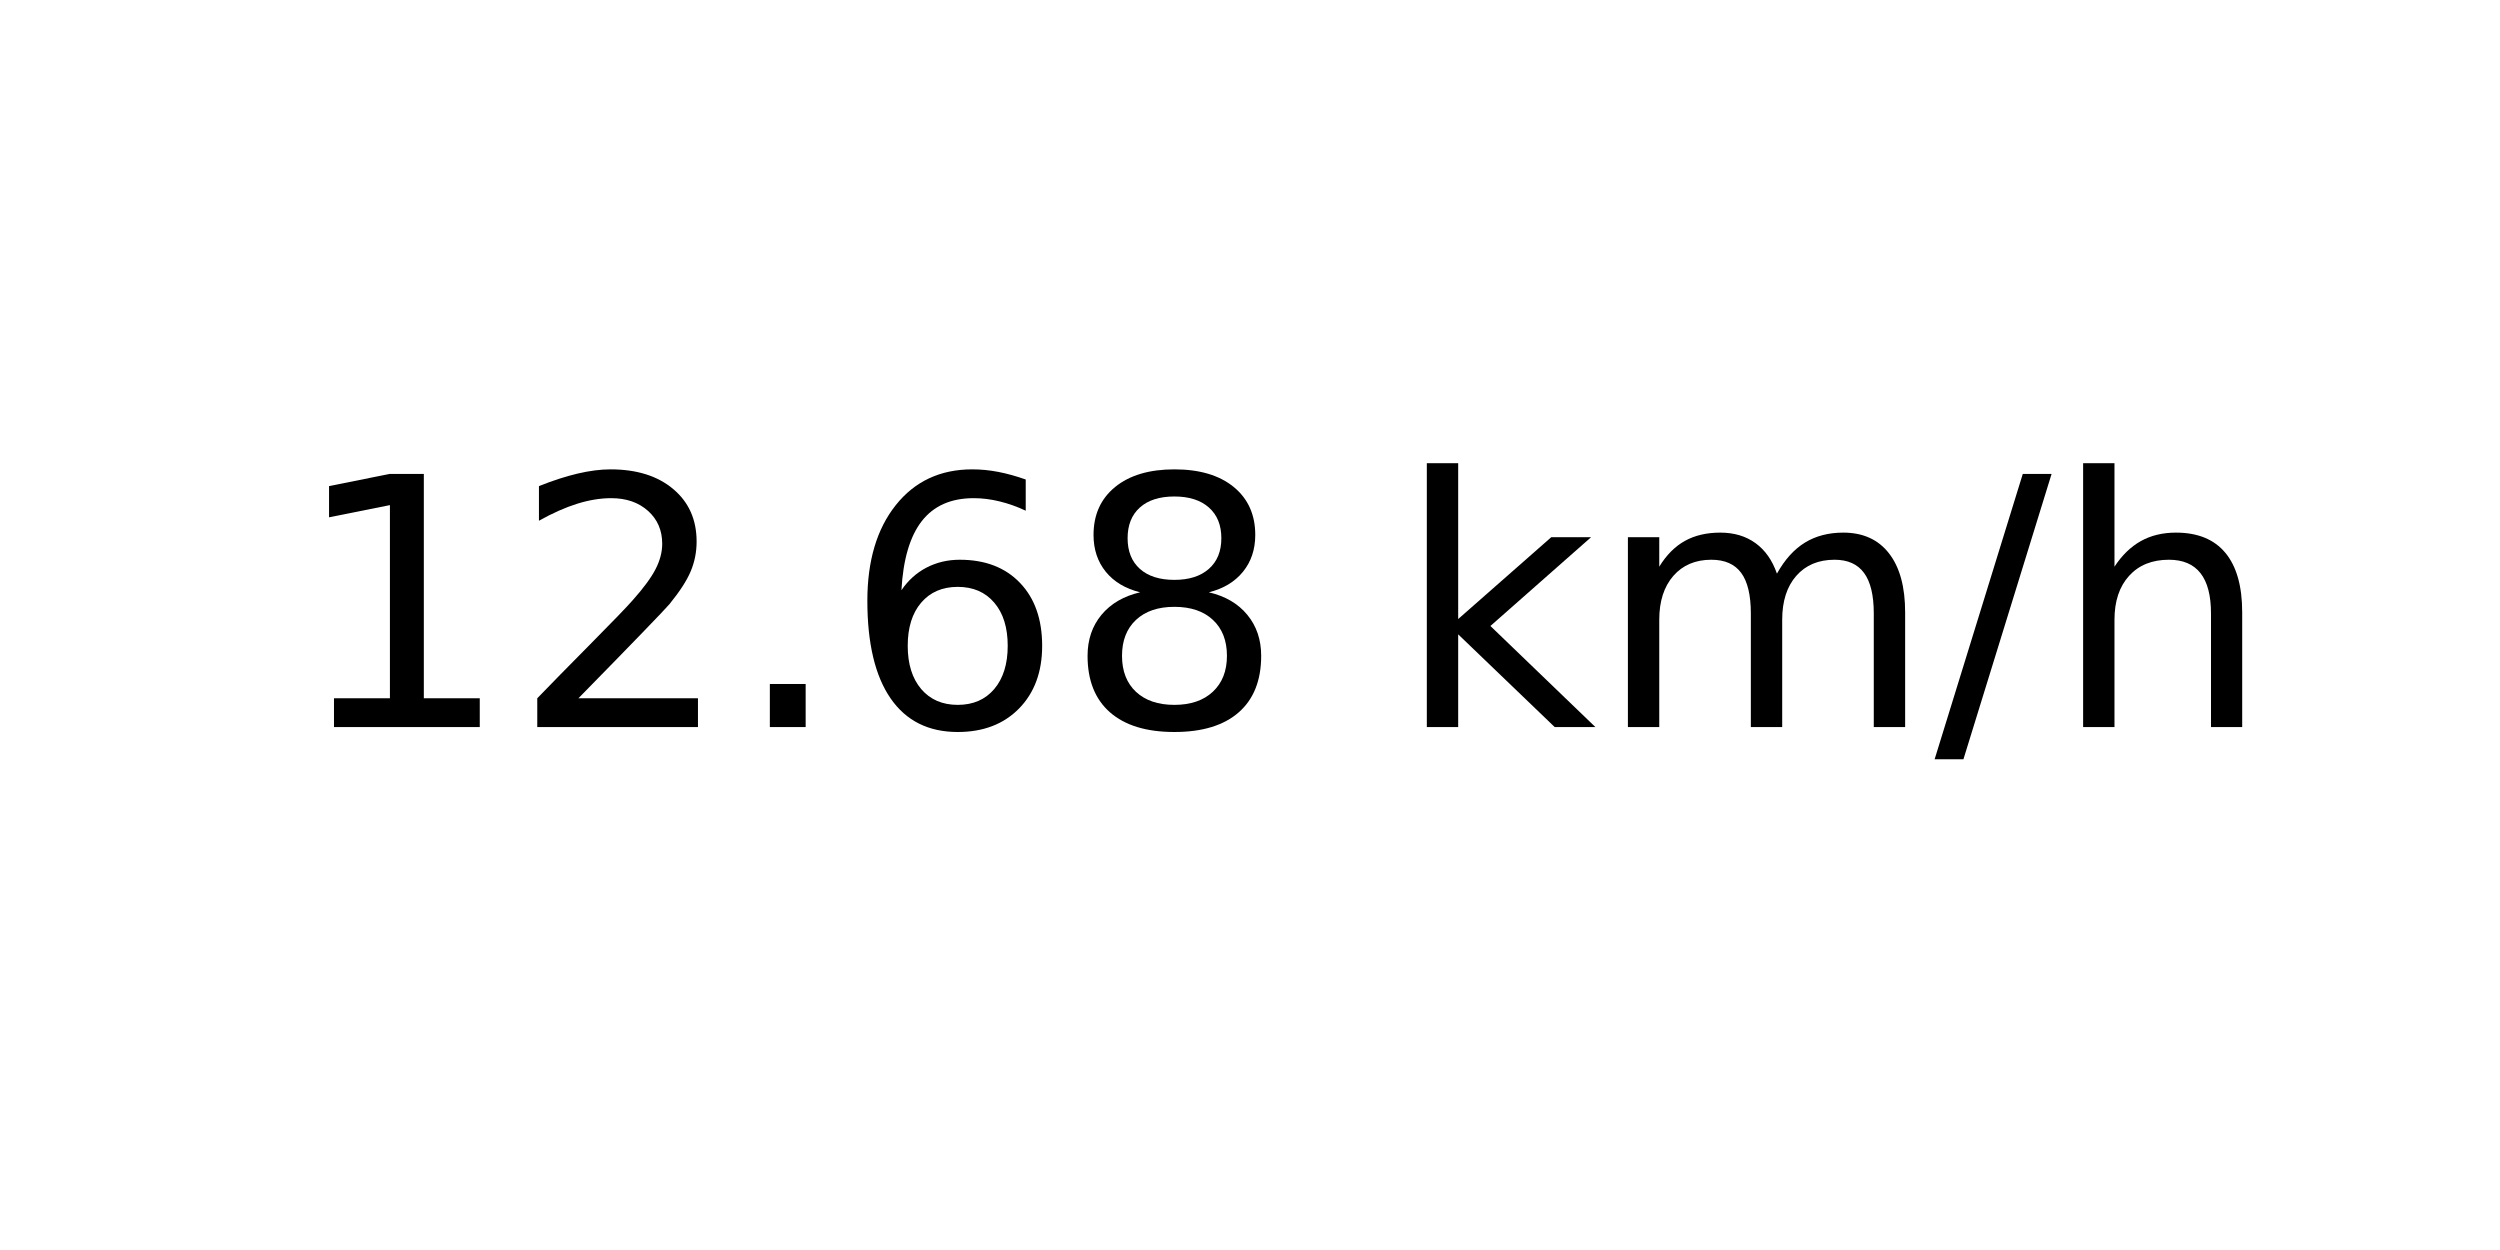
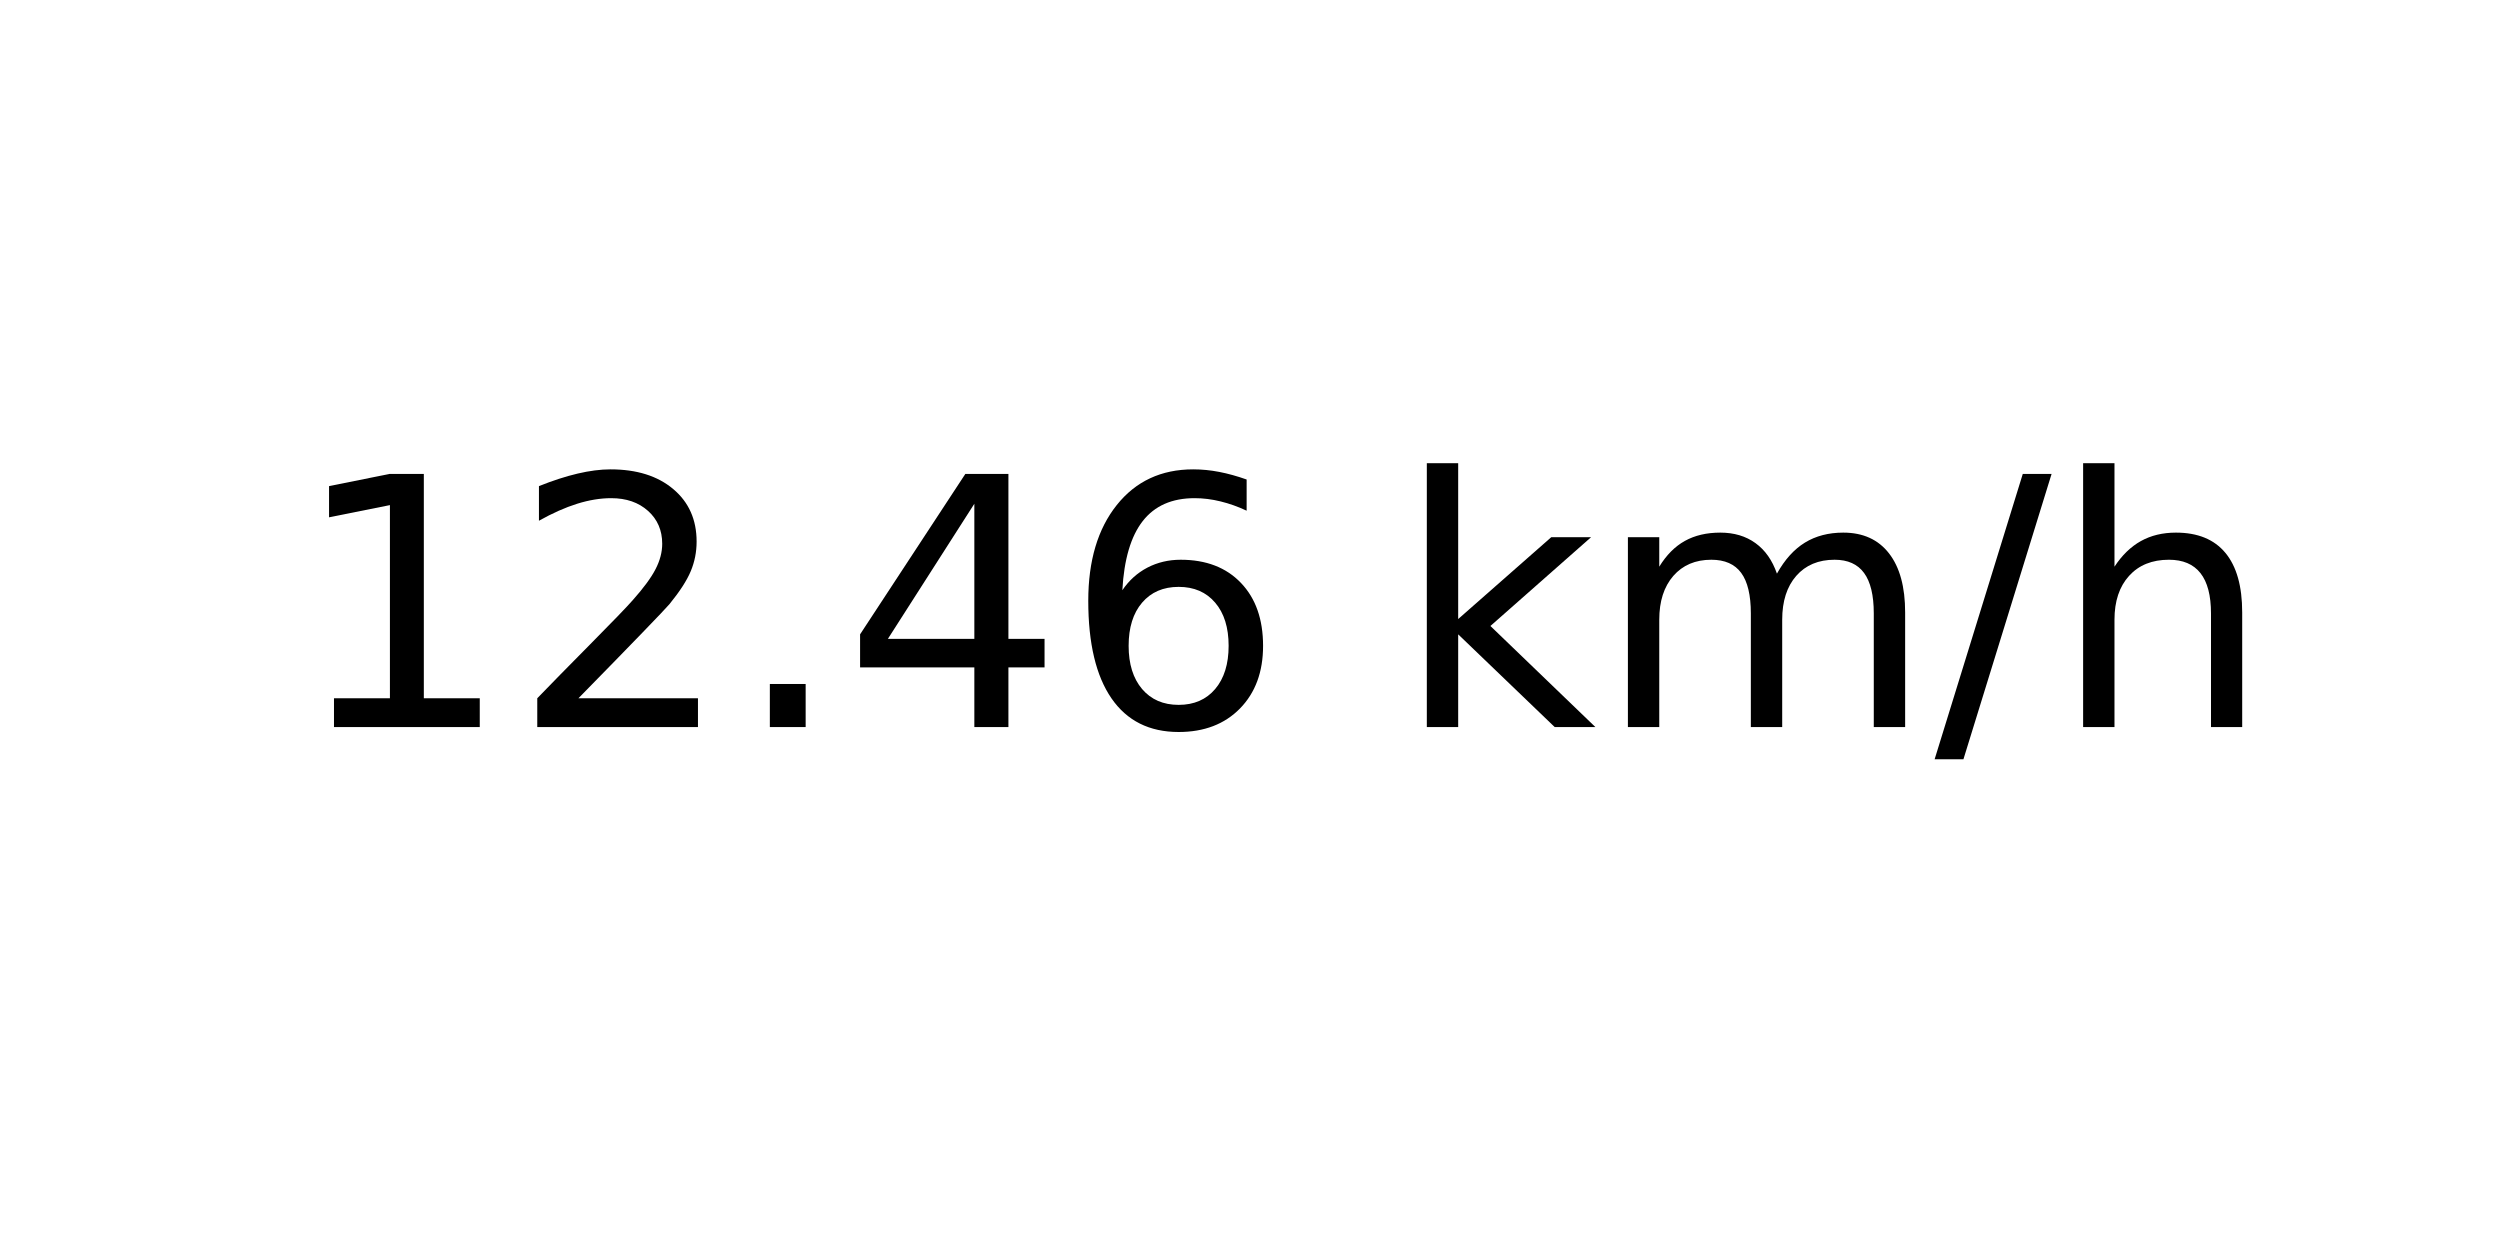
<svg xmlns="http://www.w3.org/2000/svg" xmlns:xlink="http://www.w3.org/1999/xlink" width="72pt" height="36pt" viewBox="0 0 72 36" version="1.1">
  <defs>
    <style type="text/css">*{stroke-linejoin: round; stroke-linecap: butt}</style>
  </defs>
  <g id="figure_1">
    <g id="axes_1">
      <g id="text_1">
        <g transform="translate(8.378125 20.93937) scale(0.1 -0.1)">
          <defs>
            <path id="DejaVuSans-31" d="M 794 531  L 1825 531  L 1825 4091  L 703 3866  L 703 4441  L 1819 4666  L 2450 4666  L 2450 531  L 3481 531  L 3481 0  L 794 0  L 794 531  z " transform="scale(0.015625)" />
            <path id="DejaVuSans-32" d="M 1228 531  L 3431 531  L 3431 0  L 469 0  L 469 531  Q 828 903 1448 1529  Q 2069 2156 2228 2338  Q 2531 2678 2651 2914  Q 2772 3150 2772 3378  Q 2772 3750 2511 3984  Q 2250 4219 1831 4219  Q 1534 4219 1204 4116  Q 875 4013 500 3803  L 500 4441  Q 881 4594 1212 4672  Q 1544 4750 1819 4750  Q 2544 4750 2975 4387  Q 3406 4025 3406 3419  Q 3406 3131 3298 2873  Q 3191 2616 2906 2266  Q 2828 2175 2409 1742  Q 1991 1309 1228 531  z " transform="scale(0.015625)" />
            <path id="DejaVuSans-2e" d="M 684 794  L 1344 794  L 1344 0  L 684 0  L 684 794  z " transform="scale(0.015625)" />
+             <path id="DejaVuSans-34" d="M 2419 4116  L 825 1625  L 2419 1625  L 2419 4116  z M 2253 4666  L 3047 4666  L 3047 1625  L 3713 1625  L 3713 1100  L 3047 1100  L 3047 0  L 2419 0  L 2419 1100  L 313 1100  L 313 1709  L 2253 4666  z " transform="scale(0.015625)" />
            <path id="DejaVuSans-36" d="M 2113 2584  Q 1688 2584 1439 2293  Q 1191 2003 1191 1497  Q 1191 994 1439 701  Q 1688 409 2113 409  Q 2538 409 2786 701  Q 3034 994 3034 1497  Q 3034 2003 2786 2293  Q 2538 2584 2113 2584  z M 3366 4563  L 3366 3988  Q 3128 4100 2886 4159  Q 2644 4219 2406 4219  Q 1781 4219 1451 3797  Q 1122 3375 1075 2522  Q 1259 2794 1537 2939  Q 1816 3084 2150 3084  Q 2853 3084 3261 2657  Q 3669 2231 3669 1497  Q 3669 778 3244 343  Q 2819 -91 2113 -91  Q 1303 -91 875 529  Q 447 1150 447 2328  Q 447 3434 972 4092  Q 1497 4750 2381 4750  Q 2619 4750 2861 4703  Q 3103 4656 3366 4563  z " transform="scale(0.015625)" />
-             <path id="DejaVuSans-38" d="M 2034 2216  Q 1584 2216 1326 1975  Q 1069 1734 1069 1313  Q 1069 891 1326 650  Q 1584 409 2034 409  Q 2484 409 2743 651  Q 3003 894 3003 1313  Q 3003 1734 2745 1975  Q 2488 2216 2034 2216  z M 1403 2484  Q 997 2584 770 2862  Q 544 3141 544 3541  Q 544 4100 942 4425  Q 1341 4750 2034 4750  Q 2731 4750 3128 4425  Q 3525 4100 3525 3541  Q 3525 3141 3298 2862  Q 3072 2584 2669 2484  Q 3125 2378 3379 2068  Q 3634 1759 3634 1313  Q 3634 634 3220 271  Q 2806 -91 2034 -91  Q 1263 -91 848 271  Q 434 634 434 1313  Q 434 1759 690 2068  Q 947 2378 1403 2484  z M 1172 3481  Q 1172 3119 1398 2916  Q 1625 2713 2034 2713  Q 2441 2713 2670 2916  Q 2900 3119 2900 3481  Q 2900 3844 2670 4047  Q 2441 4250 2034 4250  Q 1625 4250 1398 4047  Q 1172 3844 1172 3481  z " transform="scale(0.015625)" />
            <path id="DejaVuSans-20" transform="scale(0.015625)" />
            <path id="DejaVuSans-6b" d="M 581 4863  L 1159 4863  L 1159 1991  L 2875 3500  L 3609 3500  L 1753 1863  L 3688 0  L 2938 0  L 1159 1709  L 1159 0  L 581 0  L 581 4863  z " transform="scale(0.015625)" />
            <path id="DejaVuSans-6d" d="M 3328 2828  Q 3544 3216 3844 3400  Q 4144 3584 4550 3584  Q 5097 3584 5394 3201  Q 5691 2819 5691 2113  L 5691 0  L 5113 0  L 5113 2094  Q 5113 2597 4934 2840  Q 4756 3084 4391 3084  Q 3944 3084 3684 2787  Q 3425 2491 3425 1978  L 3425 0  L 2847 0  L 2847 2094  Q 2847 2600 2669 2842  Q 2491 3084 2119 3084  Q 1678 3084 1418 2786  Q 1159 2488 1159 1978  L 1159 0  L 581 0  L 581 3500  L 1159 3500  L 1159 2956  Q 1356 3278 1631 3431  Q 1906 3584 2284 3584  Q 2666 3584 2933 3390  Q 3200 3197 3328 2828  z " transform="scale(0.015625)" />
            <path id="DejaVuSans-2f" d="M 1625 4666  L 2156 4666  L 531 -594  L 0 -594  L 1625 4666  z " transform="scale(0.015625)" />
            <path id="DejaVuSans-68" d="M 3513 2113  L 3513 0  L 2938 0  L 2938 2094  Q 2938 2591 2744 2837  Q 2550 3084 2163 3084  Q 1697 3084 1428 2787  Q 1159 2491 1159 1978  L 1159 0  L 581 0  L 581 4863  L 1159 4863  L 1159 2956  Q 1366 3272 1645 3428  Q 1925 3584 2291 3584  Q 2894 3584 3203 3211  Q 3513 2838 3513 2113  z " transform="scale(0.015625)" />
          </defs>
          <use xlink:href="#DejaVuSans-31" />
          <use xlink:href="#DejaVuSans-32" x="63.623" />
          <use xlink:href="#DejaVuSans-2e" x="127.246" />
-           <use xlink:href="#DejaVuSans-36" x="159.033" />
-           <use xlink:href="#DejaVuSans-38" x="222.656" />
+           <use xlink:href="#DejaVuSans-34" x="159.033" />
+           <use xlink:href="#DejaVuSans-36" x="222.656" />
          <use xlink:href="#DejaVuSans-20" x="286.279" />
          <use xlink:href="#DejaVuSans-6b" x="318.066" />
          <use xlink:href="#DejaVuSans-6d" x="375.977" />
          <use xlink:href="#DejaVuSans-2f" x="473.389" />
          <use xlink:href="#DejaVuSans-68" x="507.08" />
        </g>
      </g>
    </g>
  </g>
</svg>
